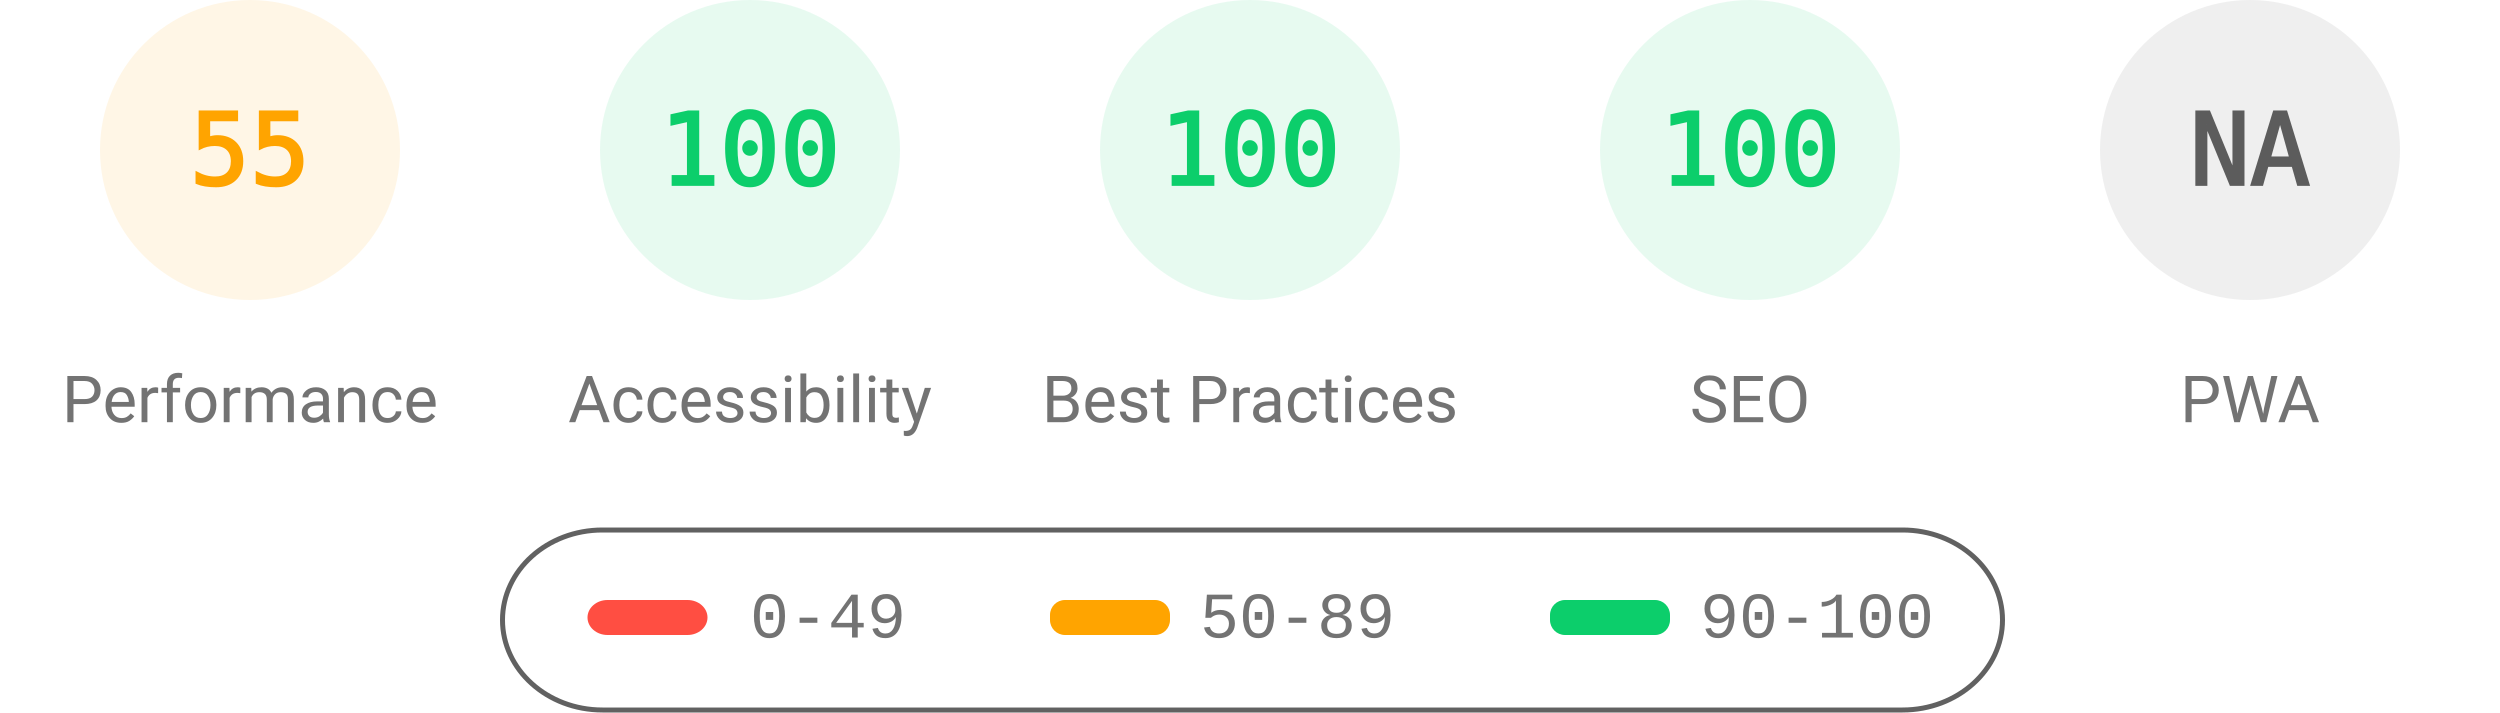
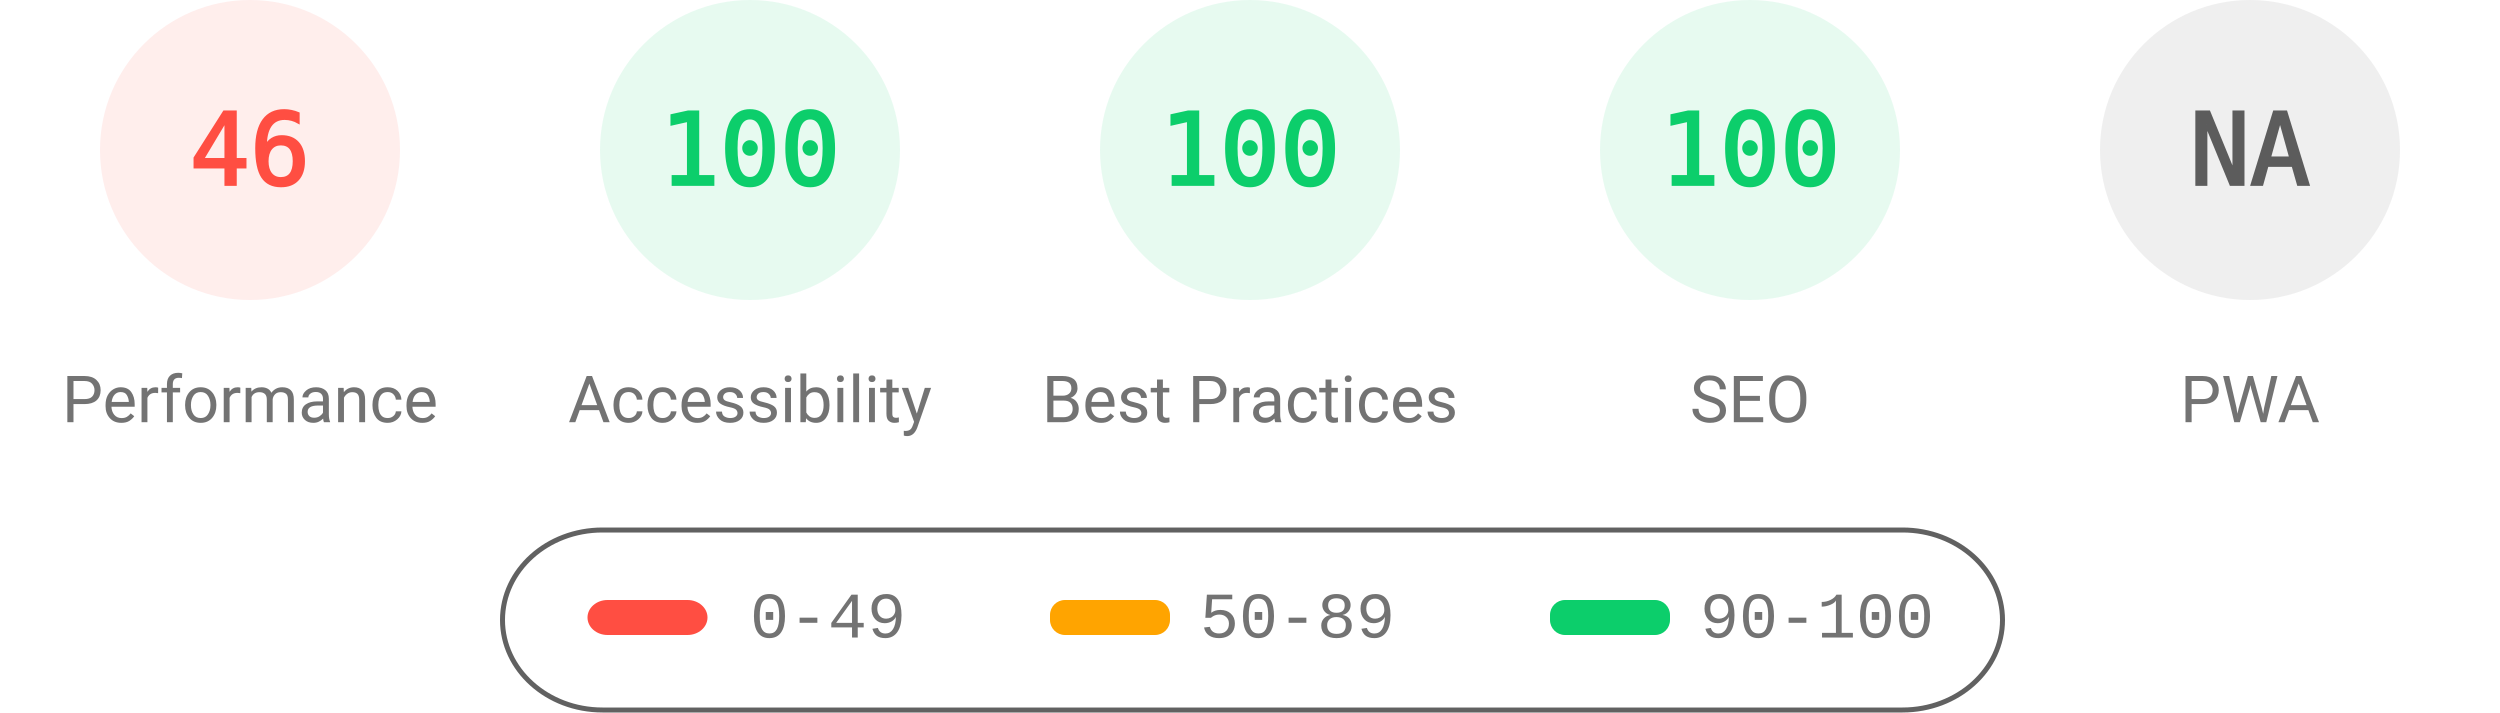
<svg xmlns="http://www.w3.org/2000/svg" fill="none" width="1000" height="285">
  <style>.gauge-base{opacity:.1}.gauge-arc{fill:none;animation-delay:250ms;stroke-linecap:round;transform:rotate(-90deg);transform-origin:100px 60px;animation:load-gauge 1s ease forwards}.guage-text{font-size:40px;font-family:monospace;text-align:center}.guage-red{color:#ff4e42;fill:#ff4e42;stroke:#ff4e42}.guage-orange{color:#ffa400;fill:#ffa400;stroke:#ffa400}.guage-green{color:#0cce6b;fill:#0cce6b;stroke:#0cce6b}.guage-undefined{color:#5c5c5c;fill:#5c5c5c;stroke:#5c5c5c}.guage-title{color:#737373;fill:#737373;stroke:none;font-size:26px;line-height:26px;font-family:Roboto,Halvetica,Arial,sans-serif}@keyframes load-gauge{from{stroke-dasharray:0 352.858}}</style>
-   <svg class="guage-div guage-perf guage-orange" viewBox="0 0 200 200" width="200" height="200">
+   <svg class="guage-div guage-perf guage-red" viewBox="0 0 200 200" width="200" height="200">
    <circle class="gauge-base" r="56" cx="100" cy="60" stroke-width="8" />
-     <circle class="gauge-arc guage-arc-1" r="56" cx="100" cy="60" stroke-width="8" style="stroke-dasharray:193.522,351.858" />
-     <text class="guage-text" x="100" y="60" alignment-baseline="central" dominant-baseline="central" text-anchor="middle">55</text>
+     <circle class="gauge-arc guage-arc-1" r="56" cx="100" cy="60" stroke-width="8" style="stroke-dasharray:161.855,351.858" />
+     <text class="guage-text" x="100" y="60" alignment-baseline="central" dominant-baseline="central" text-anchor="middle">46</text>
    <text class="guage-title" x="100" y="160" alignment-baseline="central" dominant-baseline="central" text-anchor="middle">Performance</text>
  </svg>
  <svg class="guage-div guage-acc guage-green" viewBox="0 0 200 200" width="200" height="200" x="200">
    <circle class="gauge-base" r="56" cx="100" cy="60" stroke-width="8" />
    <circle class="gauge-arc guage-arc-2" r="56" cx="100" cy="60" stroke-width="8" style="stroke-dasharray:351.858,351.858" />
    <text class="guage-text" x="100" y="60" alignment-baseline="central" dominant-baseline="central" text-anchor="middle">100</text>
    <text class="guage-title" x="100" y="160" alignment-baseline="central" dominant-baseline="central" text-anchor="middle">Accessibility</text>
  </svg>
  <svg class="guage-div guage-best guage-green" viewBox="0 0 200 200" width="200" height="200" x="400">
    <circle class="gauge-base" r="56" cx="100" cy="60" stroke-width="8" />
    <circle class="gauge-arc guage-arc-3" r="56" cx="100" cy="60" stroke-width="8" style="stroke-dasharray:351.858,351.858" />
    <text class="guage-text" x="100" y="60" alignment-baseline="central" dominant-baseline="central" text-anchor="middle">100</text>
    <text class="guage-title" x="100" y="160" alignment-baseline="central" dominant-baseline="central" text-anchor="middle">Best Practices</text>
  </svg>
  <svg class="guage-div guage-seo guage-green" viewBox="0 0 200 200" width="200" height="200" x="600">
    <circle class="gauge-base" r="56" cx="100" cy="60" stroke-width="8" />
    <circle class="gauge-arc guage-arc-4" r="56" cx="100" cy="60" stroke-width="8" style="stroke-dasharray:351.858,351.858" />
    <text class="guage-text" x="100" y="60" alignment-baseline="central" dominant-baseline="central" text-anchor="middle">100</text>
    <text class="guage-title" x="100" y="160" alignment-baseline="central" dominant-baseline="central" text-anchor="middle">SEO</text>
  </svg>
  <svg class="guage-div guage-pwa guage-undefined" viewBox="0 0 200 200" width="200" height="200" x="800">
    <circle class="gauge-base" r="56" cx="100" cy="60" stroke-width="8" />
    <circle class="gauge-arc guage-arc-4" r="56" cx="100" cy="60" stroke-width="8" style="stroke-dasharray:351.858,351.858" />
    <text class="guage-text" x="100" y="60" alignment-baseline="central" dominant-baseline="central" text-anchor="middle">NA</text>
    <text class="guage-title" x="100" y="160" alignment-baseline="central" dominant-baseline="central" text-anchor="middle">PWA</text>
  </svg>
  <svg width="604" height="76" x="200" y="210">
    <path fill="none" id="canvas_background" d="M-1-1h604v80H-1z" />
    <rect fill-opacity="0" stroke="#616161" stroke-width="2" rx="40" id="svg_2" height="72" width="600" y="2" x="1" fill="#000" />
    <rect stroke="#000" rx="8" id="svg_3" height="14" width="48" y="30" x="35" stroke-opacity="null" stroke-width="0" fill="#ff4e42" />
    <rect stroke="#000" rx="6" id="svg_4" height="14" width="48" y="30" x="220" stroke-opacity="null" stroke-width="0" fill="#ffa400" />
    <rect stroke="#000" rx="6" id="svg_5" height="14" width="48" y="30" x="420" stroke-opacity="null" stroke-width="0" fill="#0cce6b" />
    <text xml:space="preserve" text-anchor="start" font-family="'Courier New', Courier, monospace" font-size="26" id="svg_6" y="45" x="100" stroke-opacity="null" stroke-width="0" stroke="#000" fill="#737373">0-49</text>
    <text xml:space="preserve" text-anchor="start" font-family="'Courier New', Courier, monospace" font-size="26" id="svg_7" y="45" x="280" stroke-opacity="null" stroke-width="0" stroke="#000" fill="#737373">50-89</text>
    <text xml:space="preserve" text-anchor="start" font-family="'Courier New', Courier, monospace" font-size="26" id="svg_8" y="45" x="480" stroke-opacity="null" stroke-width="0" stroke="#000" fill="#737373">90-100</text>
  </svg>
</svg>
